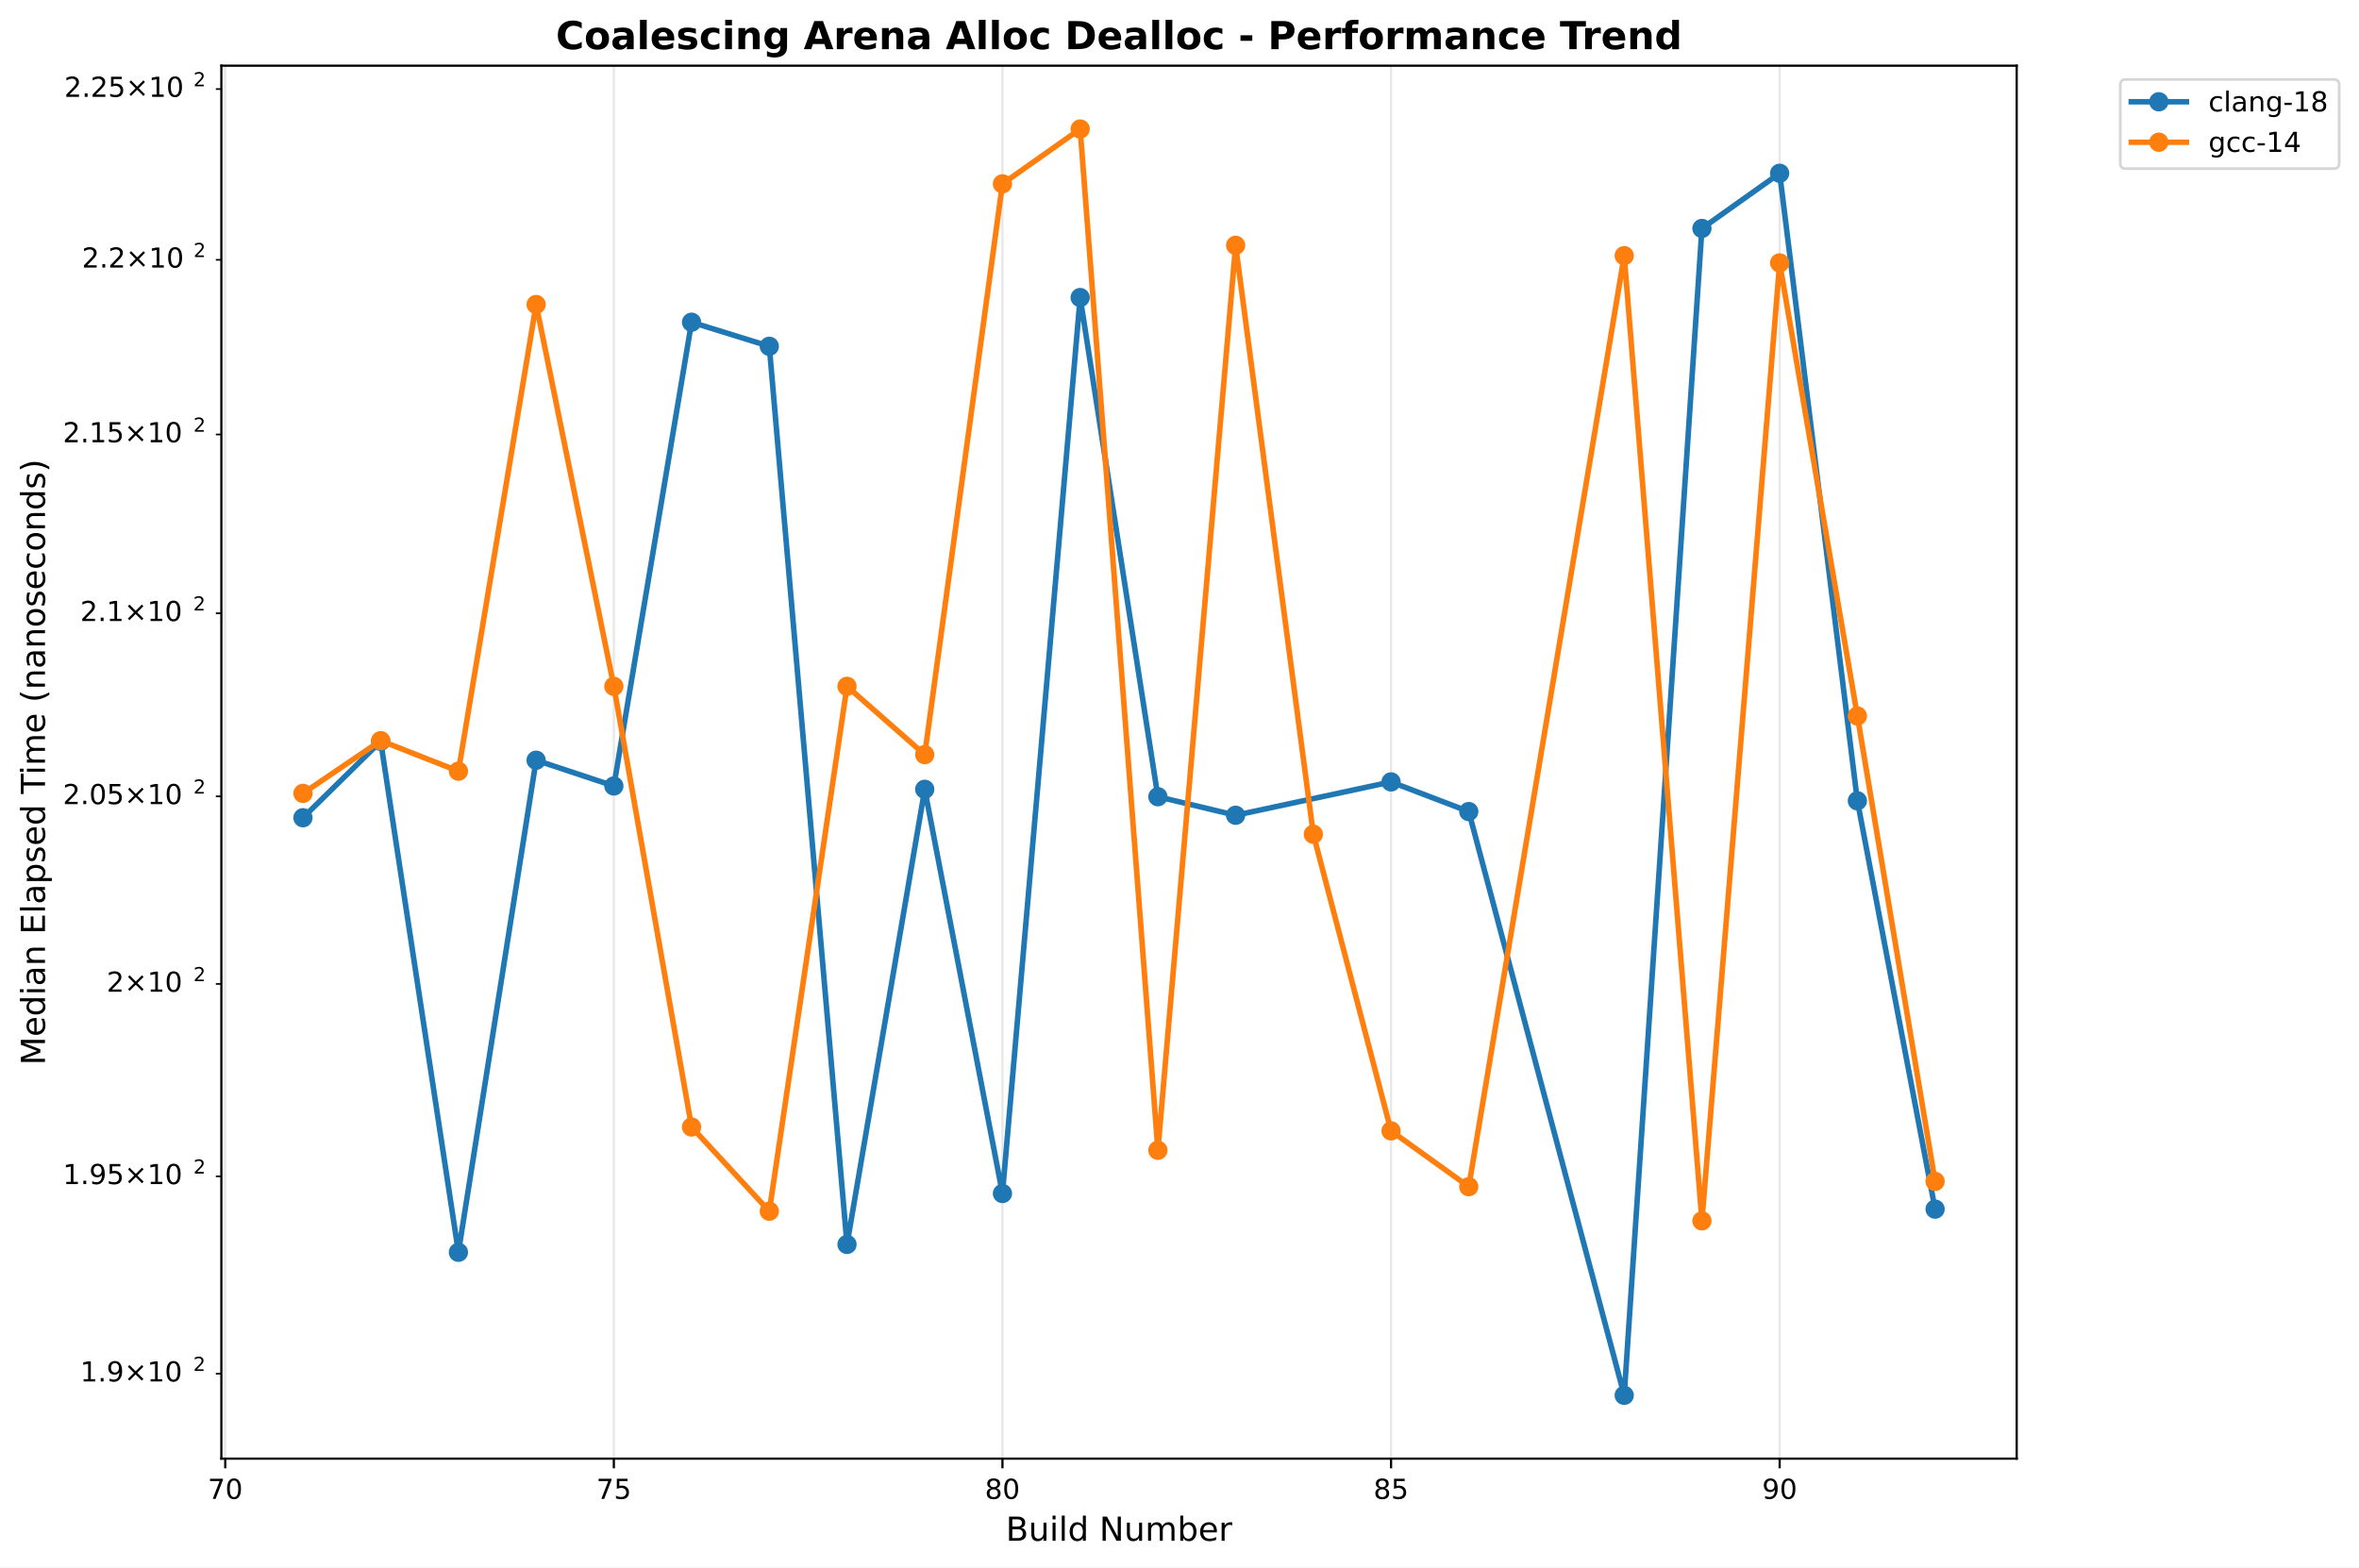
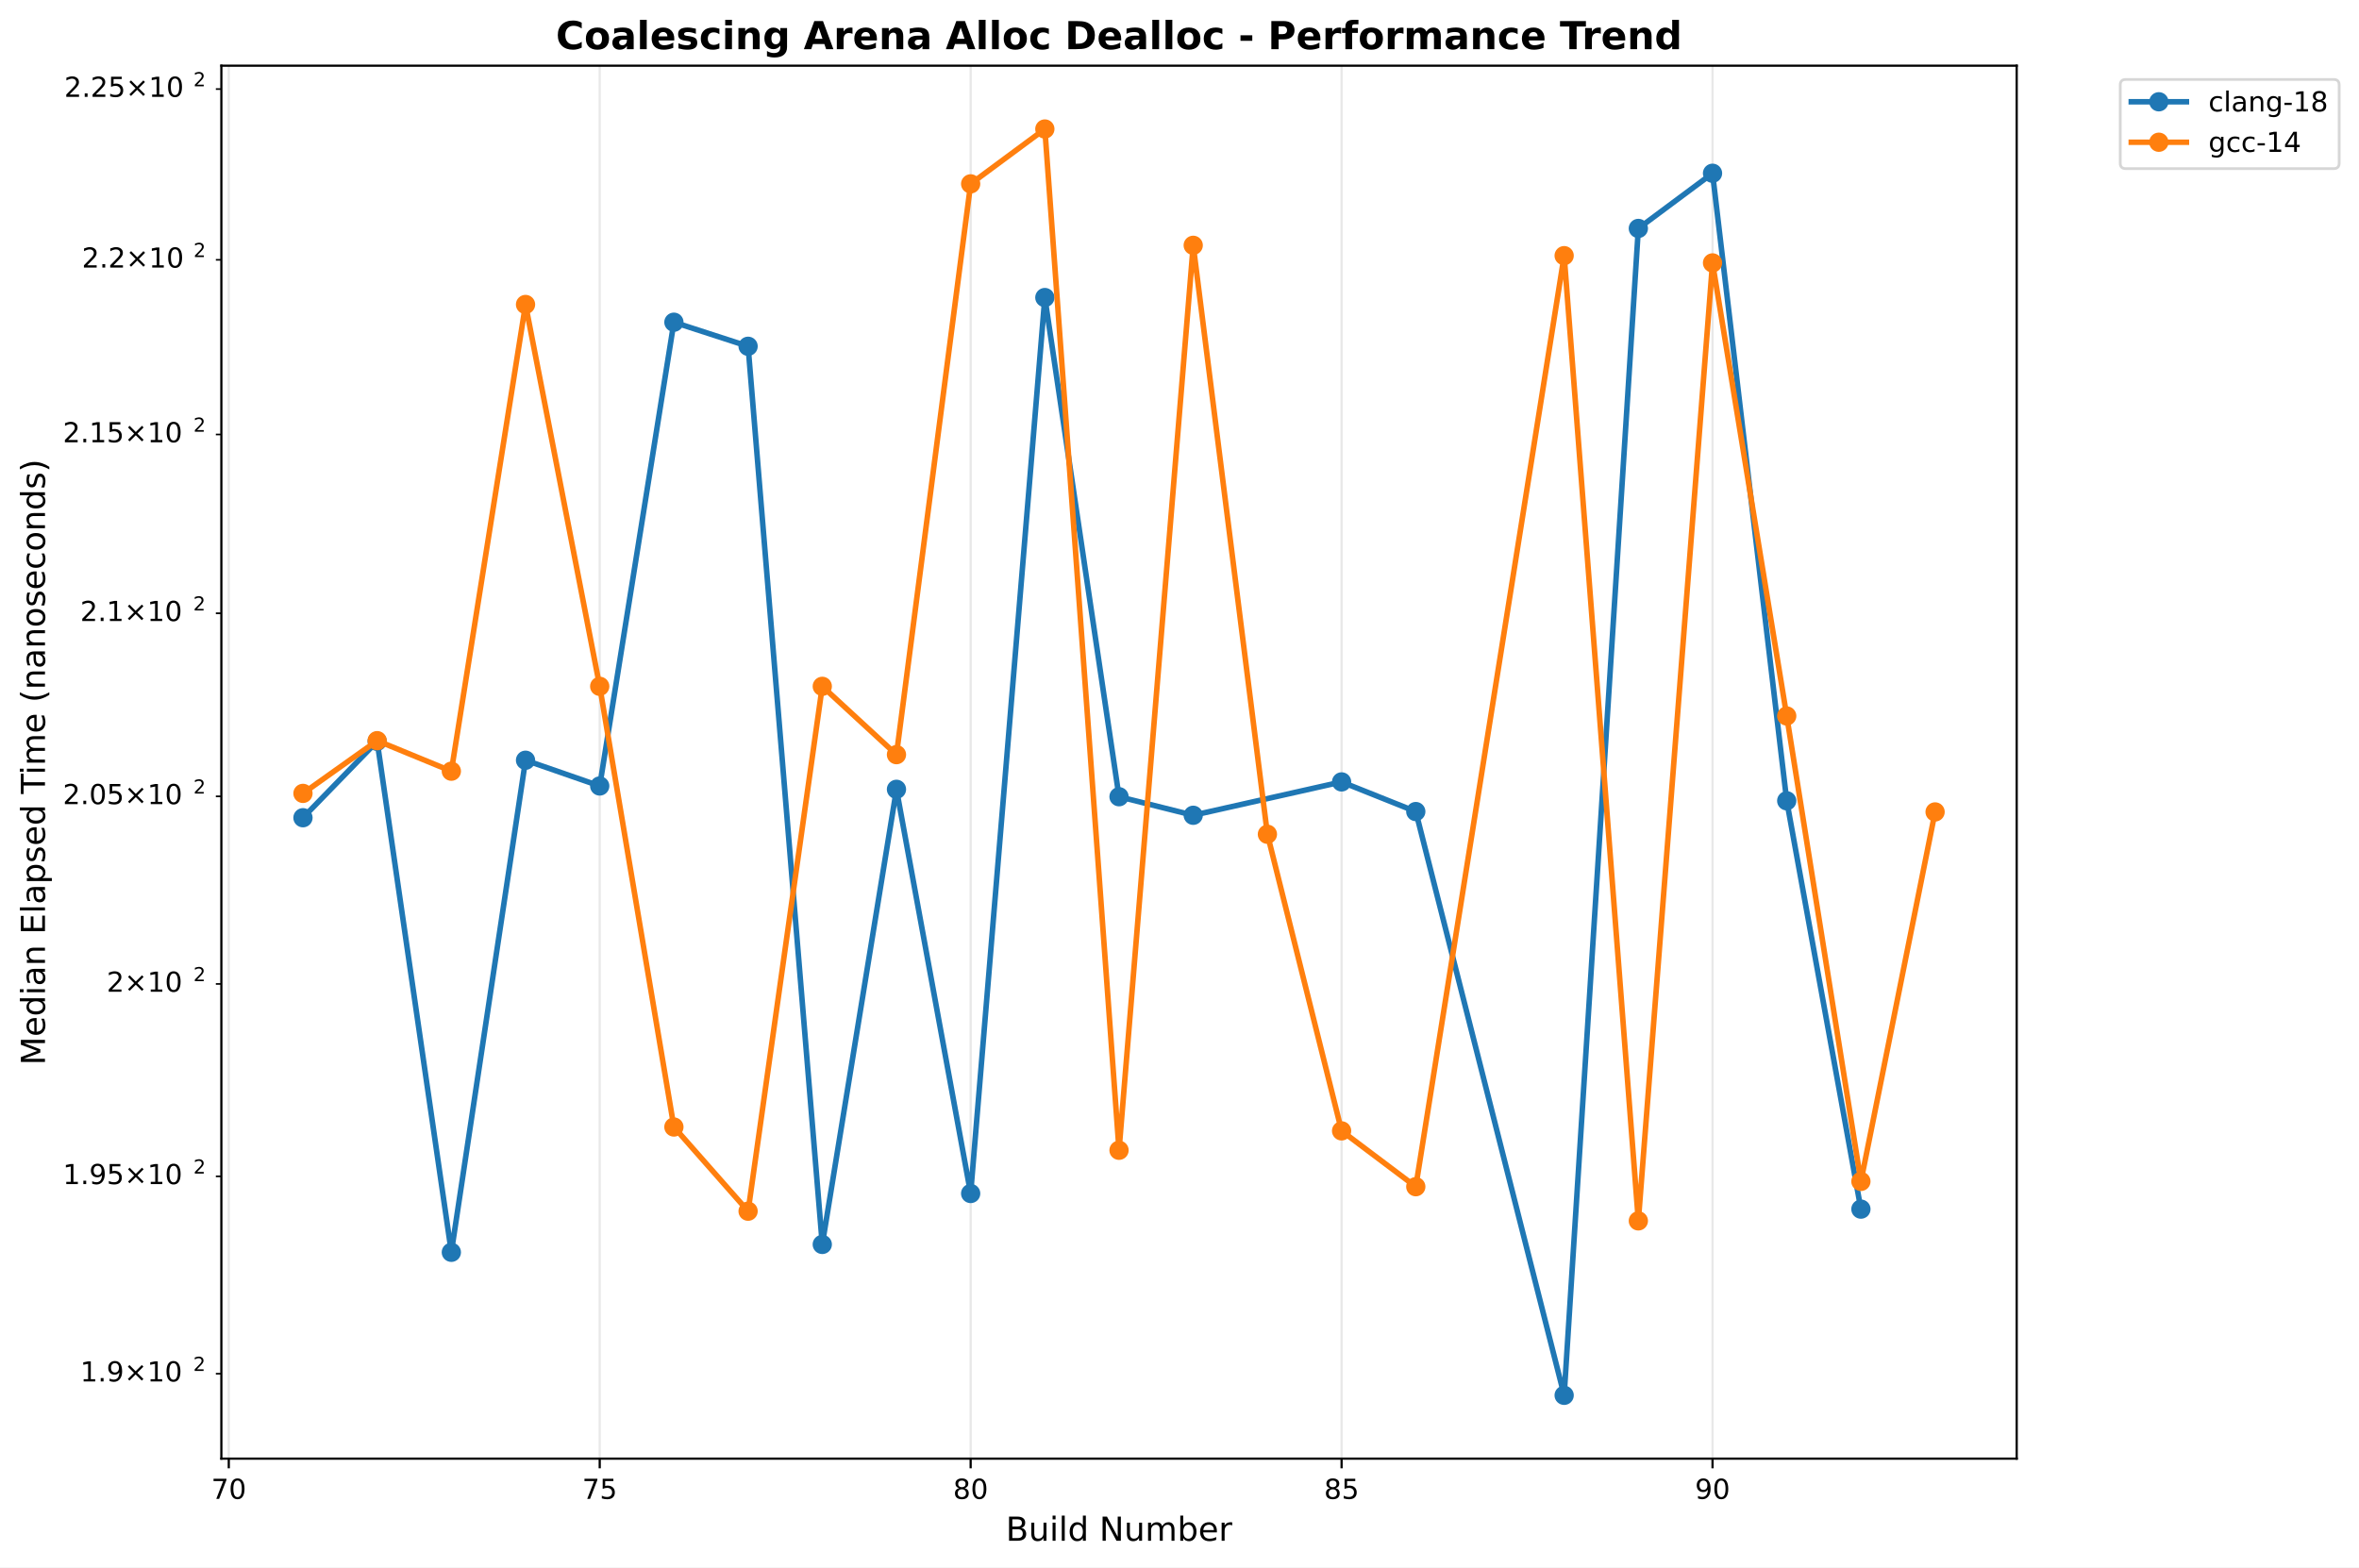
<svg xmlns="http://www.w3.org/2000/svg" xmlns:xlink="http://www.w3.org/1999/xlink" width="855.889pt" height="568.8pt" viewBox="0 0 855.889 568.8" version="1.1">
  <defs>
    <style type="text/css">*{stroke-linejoin: round; stroke-linecap: butt}</style>
  </defs>
  <g id="figure_1">
    <g id="patch_1">
      <path d="M 0 568.8  L 855.889 568.8  L 855.889 0  L 0 0  z " style="fill: #ffffff" />
    </g>
    <g id="axes_1">
      <g id="patch_2">
        <path d="M 80.314 529.308  L 731.697 529.308  L 731.697 23.838  L 80.314 23.838  z " style="fill: #ffffff" />
      </g>
      <g id="matplotlib.axis_1">
        <g id="xtick_1">
          <g id="line2d_1">
-             <path d="M 81.724 529.308  L 81.724 23.838  " clip-path="url(#p1059bf6f6c)" style="fill: none; stroke: #b0b0b0; stroke-opacity: 0.3; stroke-width: 0.8; stroke-linecap: square" />
+             <path d="M 83.005 529.308  L 83.005 23.838  " clip-path="url(#pe036b8fd7c)" style="fill: none; stroke: #b0b0b0; stroke-opacity: 0.3; stroke-width: 0.8; stroke-linecap: square" />
          </g>
          <g id="line2d_2">
            <defs>
-               <path id="mb37707ae1c" d="M 0 0  L 0 3.5  " style="stroke: #000000; stroke-width: 0.8" />
+               <path id="m4c579fcc44" d="M 0 0  L 0 3.5  " style="stroke: #000000; stroke-width: 0.8" />
            </defs>
            <g>
-               <use xlink:href="#mb37707ae1c" x="81.724" y="529.308" style="stroke: #000000; stroke-width: 0.8" />
+               <use xlink:href="#m4c579fcc44" x="83.005" y="529.308" style="stroke: #000000; stroke-width: 0.8" />
            </g>
          </g>
          <g id="text_1">
-             <text style="font: 10px 'DejaVu Sans', 'Bitstream Vera Sans', 'Computer Modern Sans Serif', 'Lucida Grande', 'Verdana', 'Geneva', 'Lucid', 'Arial', 'Helvetica', 'Avant Garde', sans-serif; text-anchor: middle" x="81.724" y="543.907" transform="rotate(-0 81.72367 543.9066)">70</text>
+             <text style="font: 10px 'DejaVu Sans', 'Bitstream Vera Sans', 'Computer Modern Sans Serif', 'Lucida Grande', 'Verdana', 'Geneva', 'Lucid', 'Arial', 'Helvetica', 'Avant Garde', sans-serif; text-anchor: middle" x="83.005" y="543.907" transform="rotate(-0 83.00541 543.9066)">70</text>
          </g>
        </g>
        <g id="xtick_2">
          <g id="line2d_3">
-             <path d="M 222.716 529.308  L 222.716 23.838  " clip-path="url(#p1059bf6f6c)" style="fill: none; stroke: #b0b0b0; stroke-opacity: 0.3; stroke-width: 0.8; stroke-linecap: square" />
+             <path d="M 217.589 529.308  L 217.589 23.838  " clip-path="url(#pe036b8fd7c)" style="fill: none; stroke: #b0b0b0; stroke-opacity: 0.3; stroke-width: 0.8; stroke-linecap: square" />
          </g>
          <g id="line2d_4">
            <g>
-               <use xlink:href="#mb37707ae1c" x="222.716" y="529.308" style="stroke: #000000; stroke-width: 0.8" />
+               <use xlink:href="#m4c579fcc44" x="217.589" y="529.308" style="stroke: #000000; stroke-width: 0.8" />
            </g>
          </g>
          <g id="text_2">
-             <text style="font: 10px 'DejaVu Sans', 'Bitstream Vera Sans', 'Computer Modern Sans Serif', 'Lucida Grande', 'Verdana', 'Geneva', 'Lucid', 'Arial', 'Helvetica', 'Avant Garde', sans-serif; text-anchor: middle" x="222.716" y="543.907" transform="rotate(-0 222.7156 543.9066)">75</text>
+             <text style="font: 10px 'DejaVu Sans', 'Bitstream Vera Sans', 'Computer Modern Sans Serif', 'Lucida Grande', 'Verdana', 'Geneva', 'Lucid', 'Arial', 'Helvetica', 'Avant Garde', sans-serif; text-anchor: middle" x="217.589" y="543.907" transform="rotate(-0 217.5886 543.9066)">75</text>
          </g>
        </g>
        <g id="xtick_3">
          <g id="line2d_5">
-             <path d="M 363.708 529.308  L 363.708 23.838  " clip-path="url(#p1059bf6f6c)" style="fill: none; stroke: #b0b0b0; stroke-opacity: 0.3; stroke-width: 0.8; stroke-linecap: square" />
+             <path d="M 352.172 529.308  L 352.172 23.838  " clip-path="url(#pe036b8fd7c)" style="fill: none; stroke: #b0b0b0; stroke-opacity: 0.3; stroke-width: 0.8; stroke-linecap: square" />
          </g>
          <g id="line2d_6">
            <g>
-               <use xlink:href="#mb37707ae1c" x="363.708" y="529.308" style="stroke: #000000; stroke-width: 0.8" />
+               <use xlink:href="#m4c579fcc44" x="352.172" y="529.308" style="stroke: #000000; stroke-width: 0.8" />
            </g>
          </g>
          <g id="text_3">
-             <text style="font: 10px 'DejaVu Sans', 'Bitstream Vera Sans', 'Computer Modern Sans Serif', 'Lucida Grande', 'Verdana', 'Geneva', 'Lucid', 'Arial', 'Helvetica', 'Avant Garde', sans-serif; text-anchor: middle" x="363.708" y="543.907" transform="rotate(-0 363.7076 543.9066)">80</text>
+             <text style="font: 10px 'DejaVu Sans', 'Bitstream Vera Sans', 'Computer Modern Sans Serif', 'Lucida Grande', 'Verdana', 'Geneva', 'Lucid', 'Arial', 'Helvetica', 'Avant Garde', sans-serif; text-anchor: middle" x="352.172" y="543.907" transform="rotate(-0 352.1719 543.9066)">80</text>
          </g>
        </g>
        <g id="xtick_4">
          <g id="line2d_7">
-             <path d="M 504.7 529.308  L 504.7 23.838  " clip-path="url(#p1059bf6f6c)" style="fill: none; stroke: #b0b0b0; stroke-opacity: 0.3; stroke-width: 0.8; stroke-linecap: square" />
+             <path d="M 486.755 529.308  L 486.755 23.838  " clip-path="url(#pe036b8fd7c)" style="fill: none; stroke: #b0b0b0; stroke-opacity: 0.3; stroke-width: 0.8; stroke-linecap: square" />
          </g>
          <g id="line2d_8">
            <g>
-               <use xlink:href="#mb37707ae1c" x="504.7" y="529.308" style="stroke: #000000; stroke-width: 0.8" />
+               <use xlink:href="#m4c579fcc44" x="486.755" y="529.308" style="stroke: #000000; stroke-width: 0.8" />
            </g>
          </g>
          <g id="text_4">
-             <text style="font: 10px 'DejaVu Sans', 'Bitstream Vera Sans', 'Computer Modern Sans Serif', 'Lucida Grande', 'Verdana', 'Geneva', 'Lucid', 'Arial', 'Helvetica', 'Avant Garde', sans-serif; text-anchor: middle" x="504.7" y="543.907" transform="rotate(-0 504.6995 543.9066)">85</text>
+             <text style="font: 10px 'DejaVu Sans', 'Bitstream Vera Sans', 'Computer Modern Sans Serif', 'Lucida Grande', 'Verdana', 'Geneva', 'Lucid', 'Arial', 'Helvetica', 'Avant Garde', sans-serif; text-anchor: middle" x="486.755" y="543.907" transform="rotate(-0 486.7551 543.9066)">85</text>
          </g>
        </g>
        <g id="xtick_5">
          <g id="line2d_9">
-             <path d="M 645.691 529.308  L 645.691 23.838  " clip-path="url(#p1059bf6f6c)" style="fill: none; stroke: #b0b0b0; stroke-opacity: 0.3; stroke-width: 0.8; stroke-linecap: square" />
+             <path d="M 621.338 529.308  L 621.338 23.838  " clip-path="url(#pe036b8fd7c)" style="fill: none; stroke: #b0b0b0; stroke-opacity: 0.3; stroke-width: 0.8; stroke-linecap: square" />
          </g>
          <g id="line2d_10">
            <g>
-               <use xlink:href="#mb37707ae1c" x="645.691" y="529.308" style="stroke: #000000; stroke-width: 0.8" />
+               <use xlink:href="#m4c579fcc44" x="621.338" y="529.308" style="stroke: #000000; stroke-width: 0.8" />
            </g>
          </g>
          <g id="text_5">
-             <text style="font: 10px 'DejaVu Sans', 'Bitstream Vera Sans', 'Computer Modern Sans Serif', 'Lucida Grande', 'Verdana', 'Geneva', 'Lucid', 'Arial', 'Helvetica', 'Avant Garde', sans-serif; text-anchor: middle" x="645.691" y="543.907" transform="rotate(-0 645.6915 543.9066)">90</text>
+             <text style="font: 10px 'DejaVu Sans', 'Bitstream Vera Sans', 'Computer Modern Sans Serif', 'Lucida Grande', 'Verdana', 'Geneva', 'Lucid', 'Arial', 'Helvetica', 'Avant Garde', sans-serif; text-anchor: middle" x="621.338" y="543.907" transform="rotate(-0 621.3383 543.9066)">90</text>
          </g>
        </g>
        <g id="text_6">
          <text style="font: 12px 'DejaVu Sans', 'Bitstream Vera Sans', 'Computer Modern Sans Serif', 'Lucida Grande', 'Verdana', 'Geneva', 'Lucid', 'Arial', 'Helvetica', 'Avant Garde', sans-serif; text-anchor: middle" x="406.005" y="559.104" transform="rotate(-0 406.0052 559.1044)">Build Number</text>
        </g>
      </g>
      <g id="matplotlib.axis_2">
        <g id="ytick_1">
          <g id="line2d_11">
            <defs>
-               <path id="m01f299be35" d="M 0 0  L -2 0  " style="stroke: #000000; stroke-width: 0.6" />
+               <path id="m07a5687694" d="M 0 0  L -2 0  " style="stroke: #000000; stroke-width: 0.6" />
            </defs>
            <g>
-               <use xlink:href="#m01f299be35" x="80.314" y="498.485" style="stroke: #000000; stroke-width: 0.6" />
+               <use xlink:href="#m07a5687694" x="80.314" y="498.485" style="stroke: #000000; stroke-width: 0.6" />
            </g>
          </g>
          <g id="text_7">
            <g transform="translate(29.11375 502.2842)">
              <text>
                <tspan style="font: 10px 'DejaVu Sans'" x="0 6.362 9.541 17.852 28.179 34.541" y="-0.977">1.9×10</tspan>
                <tspan style="font: 7px 'DejaVu Sans'" x="40.999" y="-4.805">2</tspan>
              </text>
            </g>
          </g>
        </g>
        <g id="ytick_2">
          <g id="line2d_12">
            <g>
-               <use xlink:href="#m01f299be35" x="80.314" y="426.867" style="stroke: #000000; stroke-width: 0.6" />
+               <use xlink:href="#m07a5687694" x="80.314" y="426.867" style="stroke: #000000; stroke-width: 0.6" />
            </g>
          </g>
          <g id="text_8">
            <g transform="translate(22.81375 430.6658)">
              <text>
                <tspan style="font: 10px 'DejaVu Sans'" x="0 6.362 9.541 15.903 24.214 34.541 40.903" y="-0.977">1.95×10</tspan>
                <tspan style="font: 7px 'DejaVu Sans'" x="47.361" y="-4.805">2</tspan>
              </text>
            </g>
          </g>
        </g>
        <g id="ytick_3">
          <g id="line2d_13">
            <g>
-               <use xlink:href="#m01f299be35" x="80.314" y="357.062" style="stroke: #000000; stroke-width: 0.6" />
+               <use xlink:href="#m07a5687694" x="80.314" y="357.062" style="stroke: #000000; stroke-width: 0.6" />
            </g>
          </g>
          <g id="text_9">
            <g transform="translate(38.71375 360.8608)">
              <text>
                <tspan style="font: 10px 'DejaVu Sans'" x="0 8.311 18.638 25" y="-0.977">2×10</tspan>
                <tspan style="font: 7px 'DejaVu Sans'" x="31.458" y="-4.805">2</tspan>
              </text>
            </g>
          </g>
        </g>
        <g id="ytick_4">
          <g id="line2d_14">
            <g>
-               <use xlink:href="#m01f299be35" x="80.314" y="288.98" style="stroke: #000000; stroke-width: 0.6" />
+               <use xlink:href="#m07a5687694" x="80.314" y="288.98" style="stroke: #000000; stroke-width: 0.6" />
            </g>
          </g>
          <g id="text_10">
            <g transform="translate(22.81375 292.7795)">
              <text>
                <tspan style="font: 10px 'DejaVu Sans'" x="0 6.362 9.541 15.903 24.214 34.541 40.903" y="-0.977">2.05×10</tspan>
                <tspan style="font: 7px 'DejaVu Sans'" x="47.361" y="-4.805">2</tspan>
              </text>
            </g>
          </g>
        </g>
        <g id="ytick_5">
          <g id="line2d_15">
            <g>
-               <use xlink:href="#m01f299be35" x="80.314" y="222.54" style="stroke: #000000; stroke-width: 0.6" />
+               <use xlink:href="#m07a5687694" x="80.314" y="222.54" style="stroke: #000000; stroke-width: 0.6" />
            </g>
          </g>
          <g id="text_11">
            <g transform="translate(29.11375 226.3389)">
              <text>
                <tspan style="font: 10px 'DejaVu Sans'" x="0 6.362 9.541 17.852 28.179 34.541" y="-0.977">2.1×10</tspan>
                <tspan style="font: 7px 'DejaVu Sans'" x="40.999" y="-4.805">2</tspan>
              </text>
            </g>
          </g>
        </g>
        <g id="ytick_6">
          <g id="line2d_16">
            <g>
-               <use xlink:href="#m01f299be35" x="80.314" y="157.663" style="stroke: #000000; stroke-width: 0.6" />
+               <use xlink:href="#m07a5687694" x="80.314" y="157.663" style="stroke: #000000; stroke-width: 0.6" />
            </g>
          </g>
          <g id="text_12">
            <g transform="translate(22.81375 161.4618)">
              <text>
                <tspan style="font: 10px 'DejaVu Sans'" x="0 6.362 9.541 15.903 24.214 34.541 40.903" y="-0.977">2.15×10</tspan>
                <tspan style="font: 7px 'DejaVu Sans'" x="47.361" y="-4.805">2</tspan>
              </text>
            </g>
          </g>
        </g>
        <g id="ytick_7">
          <g id="line2d_17">
            <g>
-               <use xlink:href="#m01f299be35" x="80.314" y="94.277" style="stroke: #000000; stroke-width: 0.6" />
+               <use xlink:href="#m07a5687694" x="80.314" y="94.277" style="stroke: #000000; stroke-width: 0.6" />
            </g>
          </g>
          <g id="text_13">
            <g transform="translate(29.71375 98.07624)">
              <text>
                <tspan style="font: 10px 'DejaVu Sans'" x="0 6.362 9.041 17.352 27.679 34.041" y="-0.977">2.2×10</tspan>
                <tspan style="font: 7px 'DejaVu Sans'" x="40.499" y="-4.805">2</tspan>
              </text>
            </g>
          </g>
        </g>
        <g id="ytick_8">
          <g id="line2d_18">
            <g>
-               <use xlink:href="#m01f299be35" x="80.314" y="32.316" style="stroke: #000000; stroke-width: 0.6" />
+               <use xlink:href="#m07a5687694" x="80.314" y="32.316" style="stroke: #000000; stroke-width: 0.6" />
            </g>
          </g>
          <g id="text_14">
            <g transform="translate(23.31375 36.11518)">
              <text>
                <tspan style="font: 10px 'DejaVu Sans'" x="0 6.362 9.041 15.403 23.714 34.041 40.403" y="-0.977">2.25×10</tspan>
                <tspan style="font: 7px 'DejaVu Sans'" x="46.861" y="-4.805">2</tspan>
              </text>
            </g>
          </g>
        </g>
        <g id="text_15">
          <text style="font: 12px 'DejaVu Sans', 'Bitstream Vera Sans', 'Computer Modern Sans Serif', 'Lucida Grande', 'Verdana', 'Geneva', 'Lucid', 'Arial', 'Helvetica', 'Avant Garde', sans-serif; text-anchor: middle" x="16.318" y="276.573" transform="rotate(-90 16.31812 276.573)">Median Elapsed Time (nanoseconds)</text>
        </g>
      </g>
      <g id="line2d_19">
-         <path d="M 109.922 296.738  L 138.12 269.013  L 166.319 454.434  L 194.517 275.875  L 222.716 285.217  L 250.914 116.928  L 279.112 125.661  L 307.311 451.579  L 335.509 286.426  L 363.708 433.095  L 391.906 107.971  L 420.104 289.115  L 448.303 295.848  L 504.7 283.74  L 532.898 294.5  L 589.295 506.332  L 617.493 82.896  L 645.691 62.875  L 673.89 290.595  L 702.088 438.769  " clip-path="url(#p1059bf6f6c)" style="fill: none; stroke: #1f77b4; stroke-width: 2; stroke-linecap: square" />
+         <path d="M 109.922 296.738  L 136.839 269.013  L 163.755 454.434  L 190.672 275.875  L 217.589 285.217  L 244.505 116.928  L 271.422 125.661  L 298.339 451.579  L 325.255 286.426  L 352.172 433.095  L 379.089 107.971  L 406.005 289.115  L 432.922 295.848  L 486.755 283.74  L 513.672 294.5  L 567.505 506.332  L 594.422 82.896  L 621.338 62.875  L 648.255 290.595  L 675.172 438.769  " clip-path="url(#pe036b8fd7c)" style="fill: none; stroke: #1f77b4; stroke-width: 2; stroke-linecap: square" />
        <defs>
-           <path id="m1d4068ec41" d="M 0 3  C 0.796 3 1.559 2.684 2.121 2.121  C 2.684 1.559 3 0.796 3 0  C 3 -0.796 2.684 -1.559 2.121 -2.121  C 1.559 -2.684 0.796 -3 0 -3  C -0.796 -3 -1.559 -2.684 -2.121 -2.121  C -2.684 -1.559 -3 -0.796 -3 0  C -3 0.796 -2.684 1.559 -2.121 2.121  C -1.559 2.684 -0.796 3 0 3  z " style="stroke: #1f77b4" />
+           <path id="me7a620d434" d="M 0 3  C 0.796 3 1.559 2.684 2.121 2.121  C 2.684 1.559 3 0.796 3 0  C 3 -0.796 2.684 -1.559 2.121 -2.121  C 1.559 -2.684 0.796 -3 0 -3  C -0.796 -3 -1.559 -2.684 -2.121 -2.121  C -2.684 -1.559 -3 -0.796 -3 0  C -3 0.796 -2.684 1.559 -2.121 2.121  C -1.559 2.684 -0.796 3 0 3  z " style="stroke: #1f77b4" />
        </defs>
-         <g clip-path="url(#p1059bf6f6c)">
-           <use xlink:href="#m1d4068ec41" x="109.922" y="296.738" style="fill: #1f77b4; stroke: #1f77b4" />
-           <use xlink:href="#m1d4068ec41" x="138.12" y="269.013" style="fill: #1f77b4; stroke: #1f77b4" />
-           <use xlink:href="#m1d4068ec41" x="166.319" y="454.434" style="fill: #1f77b4; stroke: #1f77b4" />
-           <use xlink:href="#m1d4068ec41" x="194.517" y="275.875" style="fill: #1f77b4; stroke: #1f77b4" />
-           <use xlink:href="#m1d4068ec41" x="222.716" y="285.217" style="fill: #1f77b4; stroke: #1f77b4" />
-           <use xlink:href="#m1d4068ec41" x="250.914" y="116.928" style="fill: #1f77b4; stroke: #1f77b4" />
-           <use xlink:href="#m1d4068ec41" x="279.112" y="125.661" style="fill: #1f77b4; stroke: #1f77b4" />
-           <use xlink:href="#m1d4068ec41" x="307.311" y="451.579" style="fill: #1f77b4; stroke: #1f77b4" />
-           <use xlink:href="#m1d4068ec41" x="335.509" y="286.426" style="fill: #1f77b4; stroke: #1f77b4" />
-           <use xlink:href="#m1d4068ec41" x="363.708" y="433.095" style="fill: #1f77b4; stroke: #1f77b4" />
-           <use xlink:href="#m1d4068ec41" x="391.906" y="107.971" style="fill: #1f77b4; stroke: #1f77b4" />
-           <use xlink:href="#m1d4068ec41" x="420.104" y="289.115" style="fill: #1f77b4; stroke: #1f77b4" />
-           <use xlink:href="#m1d4068ec41" x="448.303" y="295.848" style="fill: #1f77b4; stroke: #1f77b4" />
-           <use xlink:href="#m1d4068ec41" x="504.7" y="283.74" style="fill: #1f77b4; stroke: #1f77b4" />
-           <use xlink:href="#m1d4068ec41" x="532.898" y="294.5" style="fill: #1f77b4; stroke: #1f77b4" />
-           <use xlink:href="#m1d4068ec41" x="589.295" y="506.332" style="fill: #1f77b4; stroke: #1f77b4" />
-           <use xlink:href="#m1d4068ec41" x="617.493" y="82.896" style="fill: #1f77b4; stroke: #1f77b4" />
-           <use xlink:href="#m1d4068ec41" x="645.691" y="62.875" style="fill: #1f77b4; stroke: #1f77b4" />
-           <use xlink:href="#m1d4068ec41" x="673.89" y="290.595" style="fill: #1f77b4; stroke: #1f77b4" />
-           <use xlink:href="#m1d4068ec41" x="702.088" y="438.769" style="fill: #1f77b4; stroke: #1f77b4" />
+         <g clip-path="url(#pe036b8fd7c)">
+           <use xlink:href="#me7a620d434" x="109.922" y="296.738" style="fill: #1f77b4; stroke: #1f77b4" />
+           <use xlink:href="#me7a620d434" x="136.839" y="269.013" style="fill: #1f77b4; stroke: #1f77b4" />
+           <use xlink:href="#me7a620d434" x="163.755" y="454.434" style="fill: #1f77b4; stroke: #1f77b4" />
+           <use xlink:href="#me7a620d434" x="190.672" y="275.875" style="fill: #1f77b4; stroke: #1f77b4" />
+           <use xlink:href="#me7a620d434" x="217.589" y="285.217" style="fill: #1f77b4; stroke: #1f77b4" />
+           <use xlink:href="#me7a620d434" x="244.505" y="116.928" style="fill: #1f77b4; stroke: #1f77b4" />
+           <use xlink:href="#me7a620d434" x="271.422" y="125.661" style="fill: #1f77b4; stroke: #1f77b4" />
+           <use xlink:href="#me7a620d434" x="298.339" y="451.579" style="fill: #1f77b4; stroke: #1f77b4" />
+           <use xlink:href="#me7a620d434" x="325.255" y="286.426" style="fill: #1f77b4; stroke: #1f77b4" />
+           <use xlink:href="#me7a620d434" x="352.172" y="433.095" style="fill: #1f77b4; stroke: #1f77b4" />
+           <use xlink:href="#me7a620d434" x="379.089" y="107.971" style="fill: #1f77b4; stroke: #1f77b4" />
+           <use xlink:href="#me7a620d434" x="406.005" y="289.115" style="fill: #1f77b4; stroke: #1f77b4" />
+           <use xlink:href="#me7a620d434" x="432.922" y="295.848" style="fill: #1f77b4; stroke: #1f77b4" />
+           <use xlink:href="#me7a620d434" x="486.755" y="283.74" style="fill: #1f77b4; stroke: #1f77b4" />
+           <use xlink:href="#me7a620d434" x="513.672" y="294.5" style="fill: #1f77b4; stroke: #1f77b4" />
+           <use xlink:href="#me7a620d434" x="567.505" y="506.332" style="fill: #1f77b4; stroke: #1f77b4" />
+           <use xlink:href="#me7a620d434" x="594.422" y="82.896" style="fill: #1f77b4; stroke: #1f77b4" />
+           <use xlink:href="#me7a620d434" x="621.338" y="62.875" style="fill: #1f77b4; stroke: #1f77b4" />
+           <use xlink:href="#me7a620d434" x="648.255" y="290.595" style="fill: #1f77b4; stroke: #1f77b4" />
+           <use xlink:href="#me7a620d434" x="675.172" y="438.769" style="fill: #1f77b4; stroke: #1f77b4" />
        </g>
      </g>
      <g id="line2d_20">
-         <path d="M 109.922 287.905  L 138.12 268.772  L 166.319 279.85  L 194.517 110.492  L 222.716 249.057  L 250.914 408.968  L 279.112 439.518  L 307.311 249.057  L 335.509 273.845  L 363.708 66.718  L 391.906 46.814  L 420.104 417.41  L 448.303 89.018  L 476.501 302.733  L 504.7 410.373  L 532.898 430.628  L 589.295 92.774  L 617.493 443.033  L 645.691 95.405  L 673.89 259.815  L 702.088 428.705  " clip-path="url(#p1059bf6f6c)" style="fill: none; stroke: #ff7f0e; stroke-width: 2; stroke-linecap: square" />
+         <path d="M 109.922 287.905  L 136.839 268.772  L 163.755 279.85  L 190.672 110.492  L 217.589 249.057  L 244.505 408.968  L 271.422 439.518  L 298.339 249.057  L 325.255 273.845  L 352.172 66.718  L 379.089 46.814  L 406.005 417.41  L 432.922 89.018  L 459.838 302.733  L 486.755 410.373  L 513.672 430.628  L 567.505 92.774  L 594.422 443.033  L 621.338 95.405  L 648.255 259.815  L 675.172 428.705  L 702.088 294.635  " clip-path="url(#pe036b8fd7c)" style="fill: none; stroke: #ff7f0e; stroke-width: 2; stroke-linecap: square" />
        <defs>
-           <path id="m307d42a194" d="M 0 3  C 0.796 3 1.559 2.684 2.121 2.121  C 2.684 1.559 3 0.796 3 0  C 3 -0.796 2.684 -1.559 2.121 -2.121  C 1.559 -2.684 0.796 -3 0 -3  C -0.796 -3 -1.559 -2.684 -2.121 -2.121  C -2.684 -1.559 -3 -0.796 -3 0  C -3 0.796 -2.684 1.559 -2.121 2.121  C -1.559 2.684 -0.796 3 0 3  z " style="stroke: #ff7f0e" />
+           <path id="m2488be0c7a" d="M 0 3  C 0.796 3 1.559 2.684 2.121 2.121  C 2.684 1.559 3 0.796 3 0  C 3 -0.796 2.684 -1.559 2.121 -2.121  C 1.559 -2.684 0.796 -3 0 -3  C -0.796 -3 -1.559 -2.684 -2.121 -2.121  C -2.684 -1.559 -3 -0.796 -3 0  C -3 0.796 -2.684 1.559 -2.121 2.121  C -1.559 2.684 -0.796 3 0 3  z " style="stroke: #ff7f0e" />
        </defs>
-         <g clip-path="url(#p1059bf6f6c)">
-           <use xlink:href="#m307d42a194" x="109.922" y="287.905" style="fill: #ff7f0e; stroke: #ff7f0e" />
-           <use xlink:href="#m307d42a194" x="138.12" y="268.772" style="fill: #ff7f0e; stroke: #ff7f0e" />
-           <use xlink:href="#m307d42a194" x="166.319" y="279.85" style="fill: #ff7f0e; stroke: #ff7f0e" />
-           <use xlink:href="#m307d42a194" x="194.517" y="110.492" style="fill: #ff7f0e; stroke: #ff7f0e" />
-           <use xlink:href="#m307d42a194" x="222.716" y="249.057" style="fill: #ff7f0e; stroke: #ff7f0e" />
-           <use xlink:href="#m307d42a194" x="250.914" y="408.968" style="fill: #ff7f0e; stroke: #ff7f0e" />
-           <use xlink:href="#m307d42a194" x="279.112" y="439.518" style="fill: #ff7f0e; stroke: #ff7f0e" />
-           <use xlink:href="#m307d42a194" x="307.311" y="249.057" style="fill: #ff7f0e; stroke: #ff7f0e" />
-           <use xlink:href="#m307d42a194" x="335.509" y="273.845" style="fill: #ff7f0e; stroke: #ff7f0e" />
-           <use xlink:href="#m307d42a194" x="363.708" y="66.718" style="fill: #ff7f0e; stroke: #ff7f0e" />
-           <use xlink:href="#m307d42a194" x="391.906" y="46.814" style="fill: #ff7f0e; stroke: #ff7f0e" />
-           <use xlink:href="#m307d42a194" x="420.104" y="417.41" style="fill: #ff7f0e; stroke: #ff7f0e" />
-           <use xlink:href="#m307d42a194" x="448.303" y="89.018" style="fill: #ff7f0e; stroke: #ff7f0e" />
-           <use xlink:href="#m307d42a194" x="476.501" y="302.733" style="fill: #ff7f0e; stroke: #ff7f0e" />
-           <use xlink:href="#m307d42a194" x="504.7" y="410.373" style="fill: #ff7f0e; stroke: #ff7f0e" />
-           <use xlink:href="#m307d42a194" x="532.898" y="430.628" style="fill: #ff7f0e; stroke: #ff7f0e" />
-           <use xlink:href="#m307d42a194" x="589.295" y="92.774" style="fill: #ff7f0e; stroke: #ff7f0e" />
-           <use xlink:href="#m307d42a194" x="617.493" y="443.033" style="fill: #ff7f0e; stroke: #ff7f0e" />
-           <use xlink:href="#m307d42a194" x="645.691" y="95.405" style="fill: #ff7f0e; stroke: #ff7f0e" />
-           <use xlink:href="#m307d42a194" x="673.89" y="259.815" style="fill: #ff7f0e; stroke: #ff7f0e" />
-           <use xlink:href="#m307d42a194" x="702.088" y="428.705" style="fill: #ff7f0e; stroke: #ff7f0e" />
+         <g clip-path="url(#pe036b8fd7c)">
+           <use xlink:href="#m2488be0c7a" x="109.922" y="287.905" style="fill: #ff7f0e; stroke: #ff7f0e" />
+           <use xlink:href="#m2488be0c7a" x="136.839" y="268.772" style="fill: #ff7f0e; stroke: #ff7f0e" />
+           <use xlink:href="#m2488be0c7a" x="163.755" y="279.85" style="fill: #ff7f0e; stroke: #ff7f0e" />
+           <use xlink:href="#m2488be0c7a" x="190.672" y="110.492" style="fill: #ff7f0e; stroke: #ff7f0e" />
+           <use xlink:href="#m2488be0c7a" x="217.589" y="249.057" style="fill: #ff7f0e; stroke: #ff7f0e" />
+           <use xlink:href="#m2488be0c7a" x="244.505" y="408.968" style="fill: #ff7f0e; stroke: #ff7f0e" />
+           <use xlink:href="#m2488be0c7a" x="271.422" y="439.518" style="fill: #ff7f0e; stroke: #ff7f0e" />
+           <use xlink:href="#m2488be0c7a" x="298.339" y="249.057" style="fill: #ff7f0e; stroke: #ff7f0e" />
+           <use xlink:href="#m2488be0c7a" x="325.255" y="273.845" style="fill: #ff7f0e; stroke: #ff7f0e" />
+           <use xlink:href="#m2488be0c7a" x="352.172" y="66.718" style="fill: #ff7f0e; stroke: #ff7f0e" />
+           <use xlink:href="#m2488be0c7a" x="379.089" y="46.814" style="fill: #ff7f0e; stroke: #ff7f0e" />
+           <use xlink:href="#m2488be0c7a" x="406.005" y="417.41" style="fill: #ff7f0e; stroke: #ff7f0e" />
+           <use xlink:href="#m2488be0c7a" x="432.922" y="89.018" style="fill: #ff7f0e; stroke: #ff7f0e" />
+           <use xlink:href="#m2488be0c7a" x="459.838" y="302.733" style="fill: #ff7f0e; stroke: #ff7f0e" />
+           <use xlink:href="#m2488be0c7a" x="486.755" y="410.373" style="fill: #ff7f0e; stroke: #ff7f0e" />
+           <use xlink:href="#m2488be0c7a" x="513.672" y="430.628" style="fill: #ff7f0e; stroke: #ff7f0e" />
+           <use xlink:href="#m2488be0c7a" x="567.505" y="92.774" style="fill: #ff7f0e; stroke: #ff7f0e" />
+           <use xlink:href="#m2488be0c7a" x="594.422" y="443.033" style="fill: #ff7f0e; stroke: #ff7f0e" />
+           <use xlink:href="#m2488be0c7a" x="621.338" y="95.405" style="fill: #ff7f0e; stroke: #ff7f0e" />
+           <use xlink:href="#m2488be0c7a" x="648.255" y="259.815" style="fill: #ff7f0e; stroke: #ff7f0e" />
+           <use xlink:href="#m2488be0c7a" x="675.172" y="428.705" style="fill: #ff7f0e; stroke: #ff7f0e" />
+           <use xlink:href="#m2488be0c7a" x="702.088" y="294.635" style="fill: #ff7f0e; stroke: #ff7f0e" />
        </g>
      </g>
      <g id="patch_3">
        <path d="M 80.314 529.308  L 80.314 23.838  " style="fill: none; stroke: #000000; stroke-width: 0.8; stroke-linejoin: miter; stroke-linecap: square" />
      </g>
      <g id="patch_4">
        <path d="M 731.697 529.308  L 731.697 23.838  " style="fill: none; stroke: #000000; stroke-width: 0.8; stroke-linejoin: miter; stroke-linecap: square" />
      </g>
      <g id="patch_5">
        <path d="M 80.314 529.308  L 731.697 529.308  " style="fill: none; stroke: #000000; stroke-width: 0.8; stroke-linejoin: miter; stroke-linecap: square" />
      </g>
      <g id="patch_6">
        <path d="M 80.314 23.838  L 731.697 23.838  " style="fill: none; stroke: #000000; stroke-width: 0.8; stroke-linejoin: miter; stroke-linecap: square" />
      </g>
      <g id="text_16">
        <text style="font: 700 14px 'DejaVu Sans', 'Bitstream Vera Sans', 'Computer Modern Sans Serif', 'Lucida Grande', 'Verdana', 'Geneva', 'Lucid', 'Arial', 'Helvetica', 'Avant Garde', sans-serif; text-anchor: middle" x="406.005" y="17.838" transform="rotate(-0 406.0052 17.83781)">Coalescing Arena Alloc Dealloc - Performance Trend</text>
      </g>
      <g id="legend_1">
        <g id="patch_7">
          <path d="M 771.266 61.194  L 846.689 61.194  Q 848.689 61.194 848.689 59.194  L 848.689 30.838  Q 848.689 28.838 846.689 28.838  L 771.266 28.838  Q 769.266 28.838 769.266 30.838  L 769.266 59.194  Q 769.266 61.194 771.266 61.194  z " style="fill: #ffffff; opacity: 0.8; stroke: #cccccc; stroke-linejoin: miter" />
        </g>
        <g id="line2d_21">
          <path d="M 773.266 36.936  L 783.266 36.936  L 793.266 36.936  " style="fill: none; stroke: #1f77b4; stroke-width: 2; stroke-linecap: square" />
          <g>
-             <use xlink:href="#m1d4068ec41" x="783.266" y="36.936" style="fill: #1f77b4; stroke: #1f77b4" />
+             <use xlink:href="#me7a620d434" x="783.266" y="36.936" style="fill: #1f77b4; stroke: #1f77b4" />
          </g>
        </g>
        <g id="text_17">
          <text style="font: 10px 'DejaVu Sans', 'Bitstream Vera Sans', 'Computer Modern Sans Serif', 'Lucida Grande', 'Verdana', 'Geneva', 'Lucid', 'Arial', 'Helvetica', 'Avant Garde', sans-serif; text-anchor: start" x="801.266" y="40.436" transform="rotate(-0 801.2657 40.43625)">clang-18</text>
        </g>
        <g id="line2d_22">
          <path d="M 773.266 51.614  L 783.266 51.614  L 793.266 51.614  " style="fill: none; stroke: #ff7f0e; stroke-width: 2; stroke-linecap: square" />
          <g>
-             <use xlink:href="#m307d42a194" x="783.266" y="51.614" style="fill: #ff7f0e; stroke: #ff7f0e" />
+             <use xlink:href="#m2488be0c7a" x="783.266" y="51.614" style="fill: #ff7f0e; stroke: #ff7f0e" />
          </g>
        </g>
        <g id="text_18">
          <text style="font: 10px 'DejaVu Sans', 'Bitstream Vera Sans', 'Computer Modern Sans Serif', 'Lucida Grande', 'Verdana', 'Geneva', 'Lucid', 'Arial', 'Helvetica', 'Avant Garde', sans-serif; text-anchor: start" x="801.266" y="55.114" transform="rotate(-0 801.2657 55.11438)">gcc-14</text>
        </g>
      </g>
    </g>
  </g>
  <defs>
-     <clipPath id="p1059bf6f6c">
+     <clipPath id="pe036b8fd7c">
      <rect x="80.314" y="23.838" width="651.383" height="505.47" />
    </clipPath>
  </defs>
</svg>
